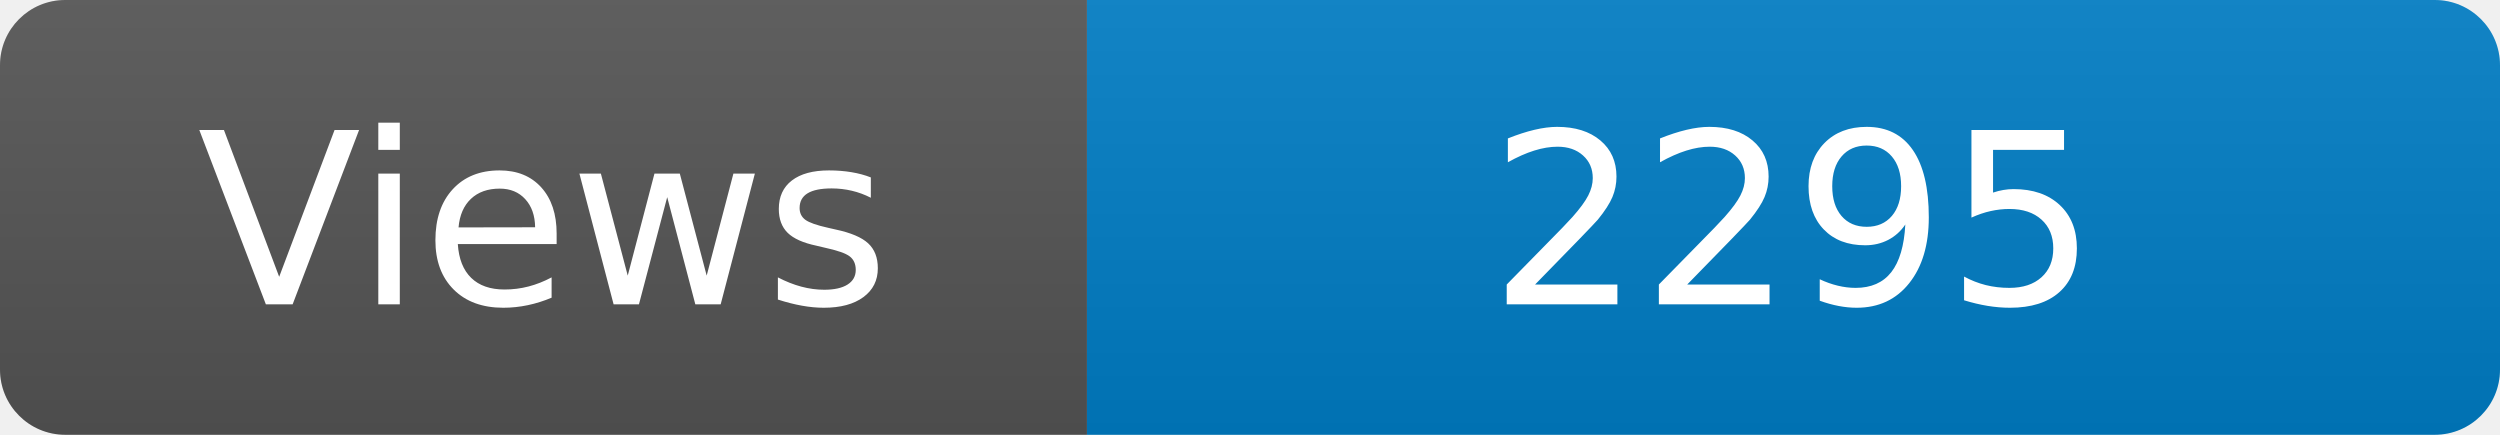
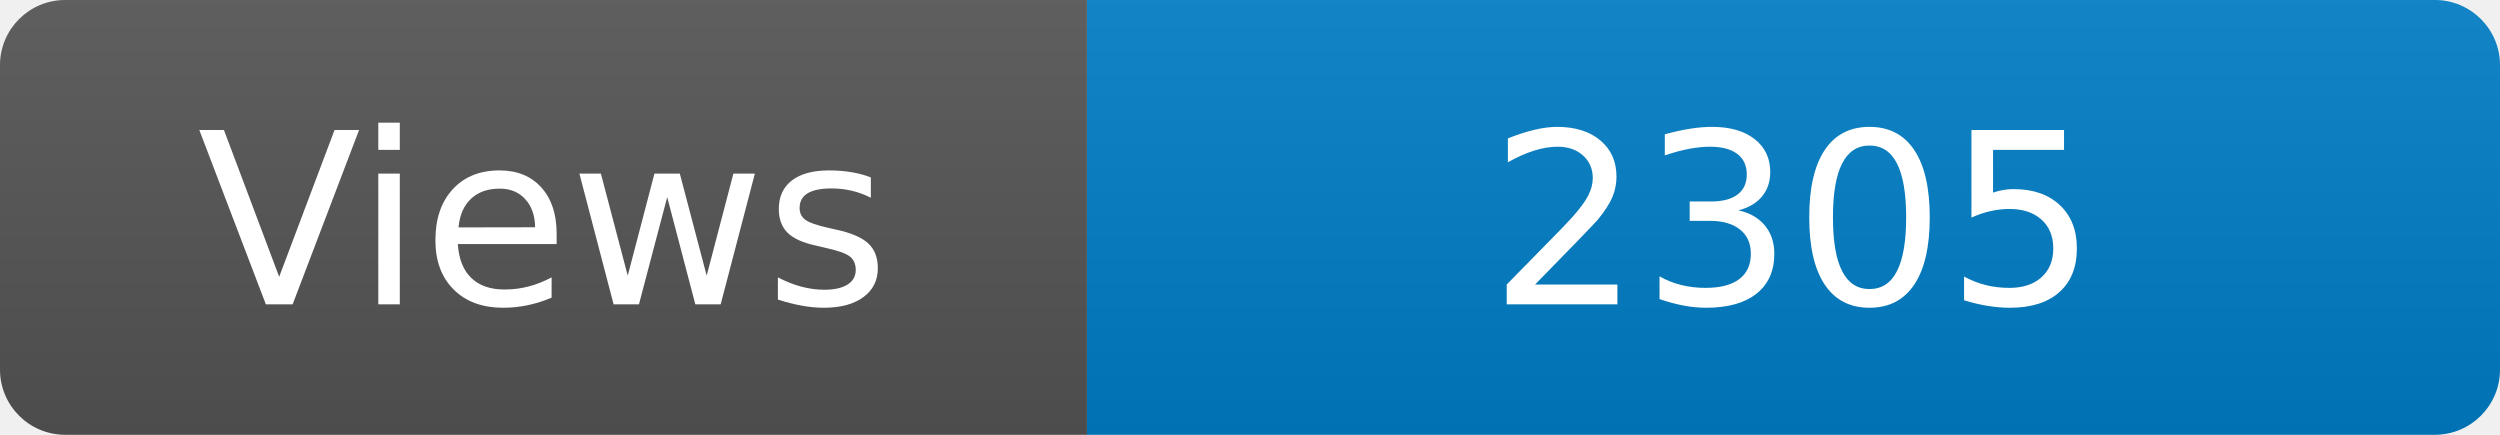
<svg xmlns="http://www.w3.org/2000/svg" width="115" height="20" role="img" aria-label="Maintained?: yes">
  <linearGradient id="s" x2="0" y2="100%">
    <stop offset="0" stop-color="#bbb" stop-opacity=".1" />
    <stop offset="1" stop-opacity=".1" />
  </linearGradient>
  <clipPath id="r">
    <rect width="115" height="20" rx="3" fill="#fff" />
  </clipPath>
  <g clip-path="url(#r)">
    <rect width="50" height="20" fill="#555" />
    <rect x="50" width="160" height="20" fill="#007ec6" />
    <rect width="115" height="20" fill="url(#s)" />
  </g>
  <g fill="#fff" text-anchor="middle" font-family="Verdana,Geneva,DejaVu Sans,sans-serif" font-size="110">
    <text x="250" y="140" transform="scale(.1)" fill="#fff">Views</text>
-     <text x="825" y="140" transform="scale(.1)" fill="#fff">2295</text>
+     <text x="825" y="140" transform="scale(.1)" fill="#fff">2305</text>
  </g>
</svg>
